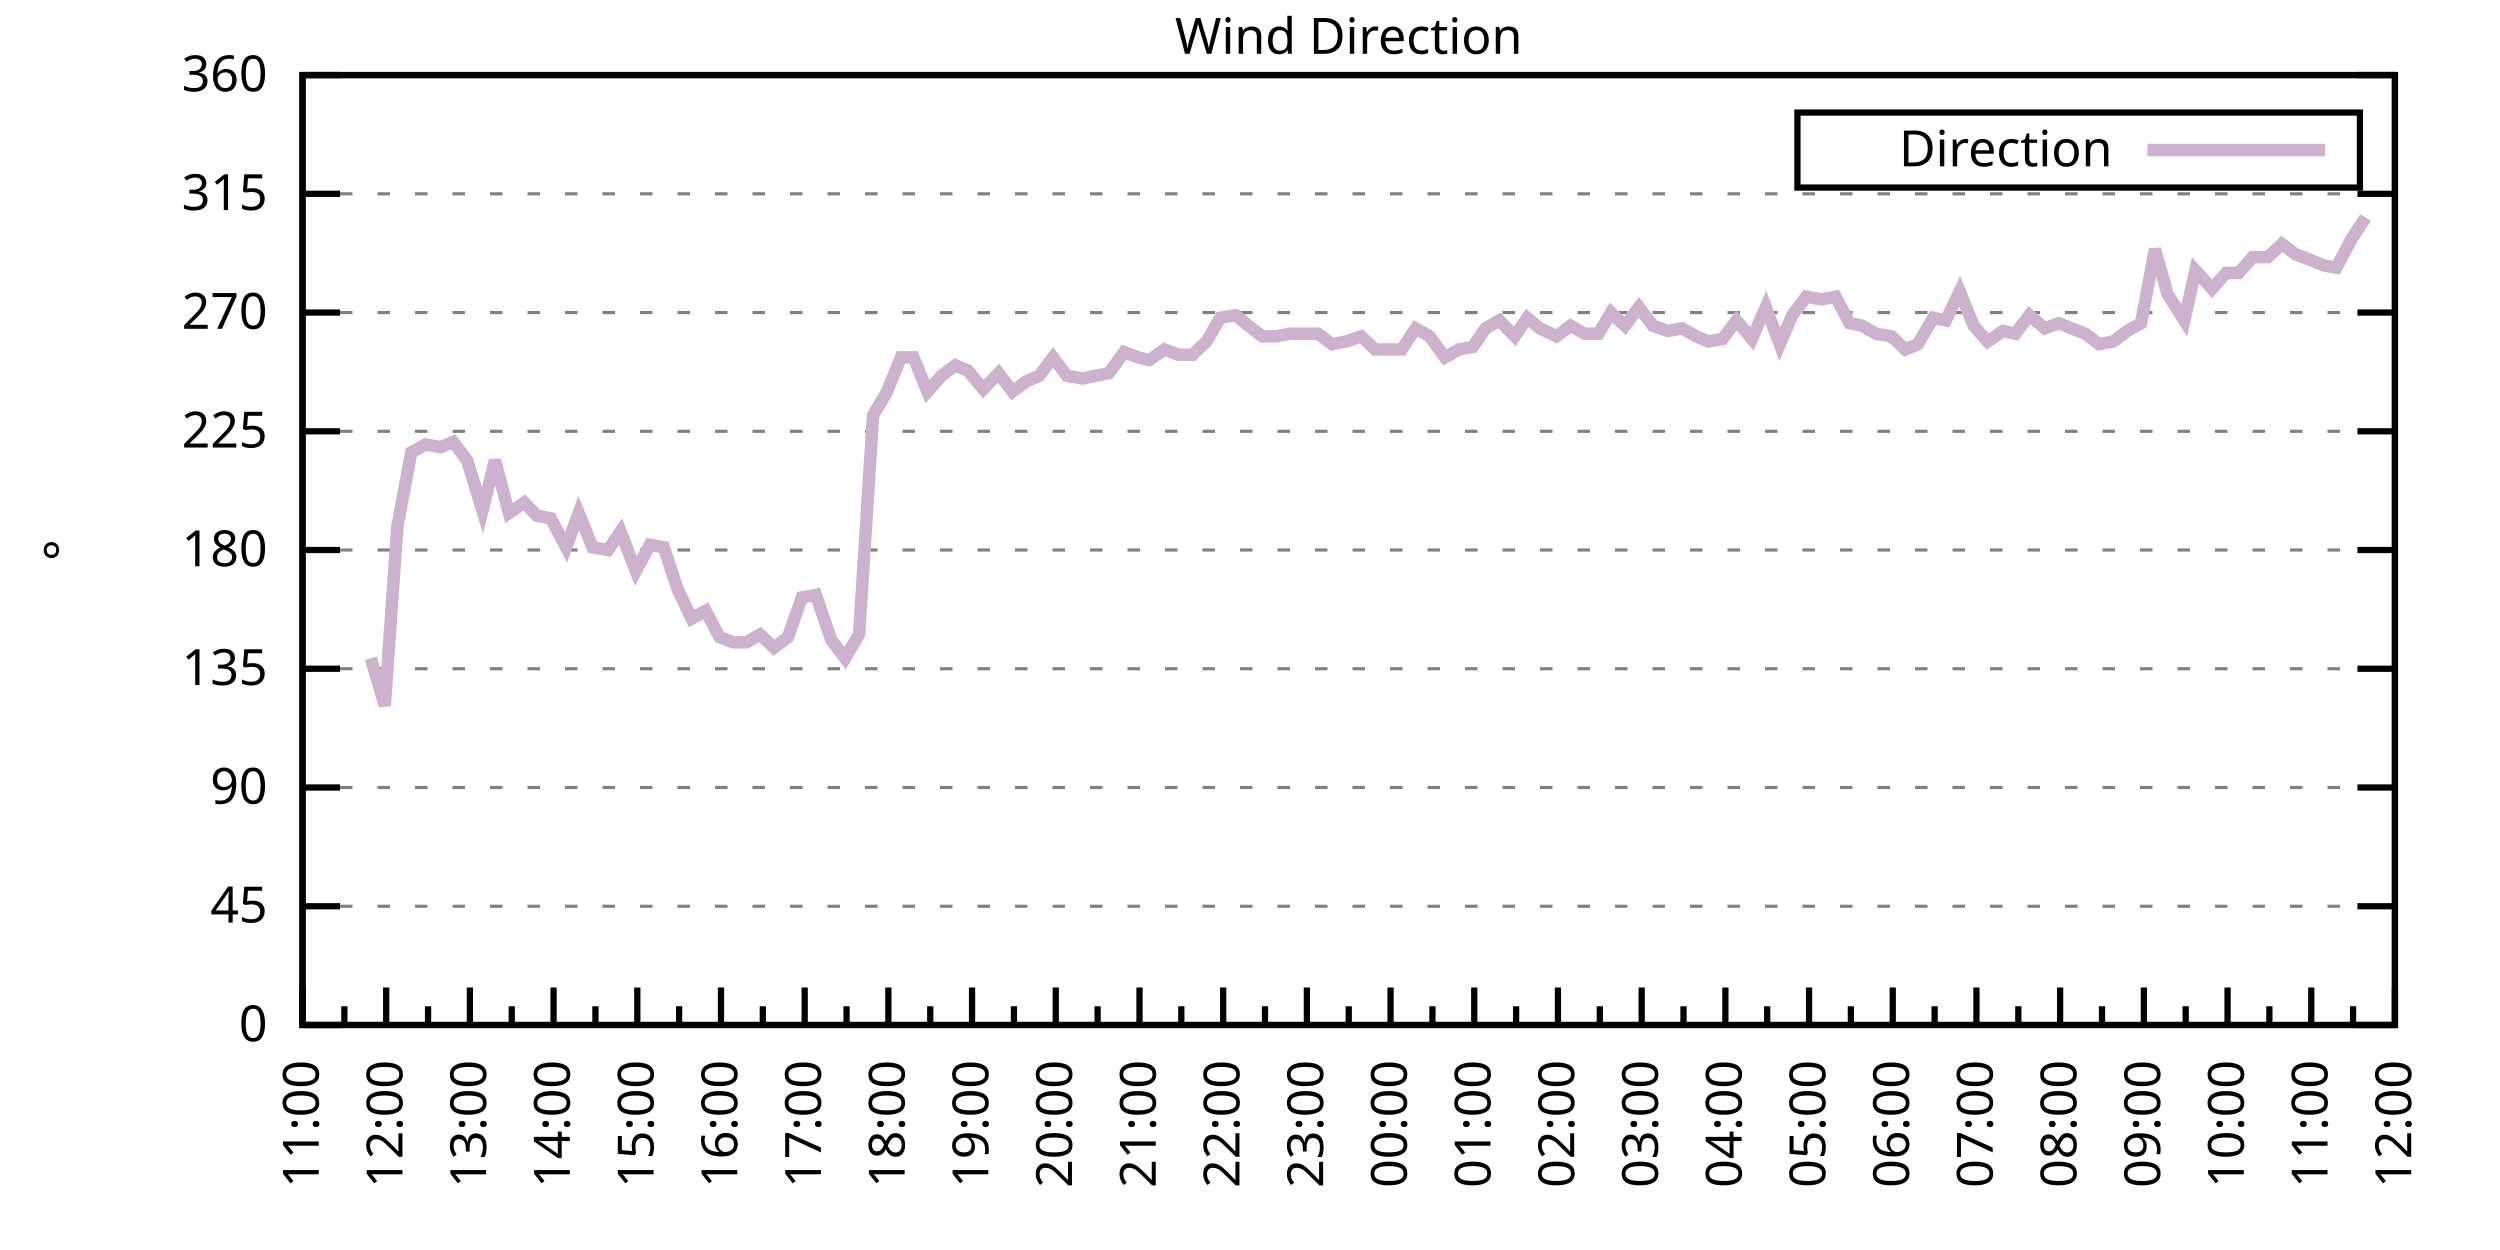
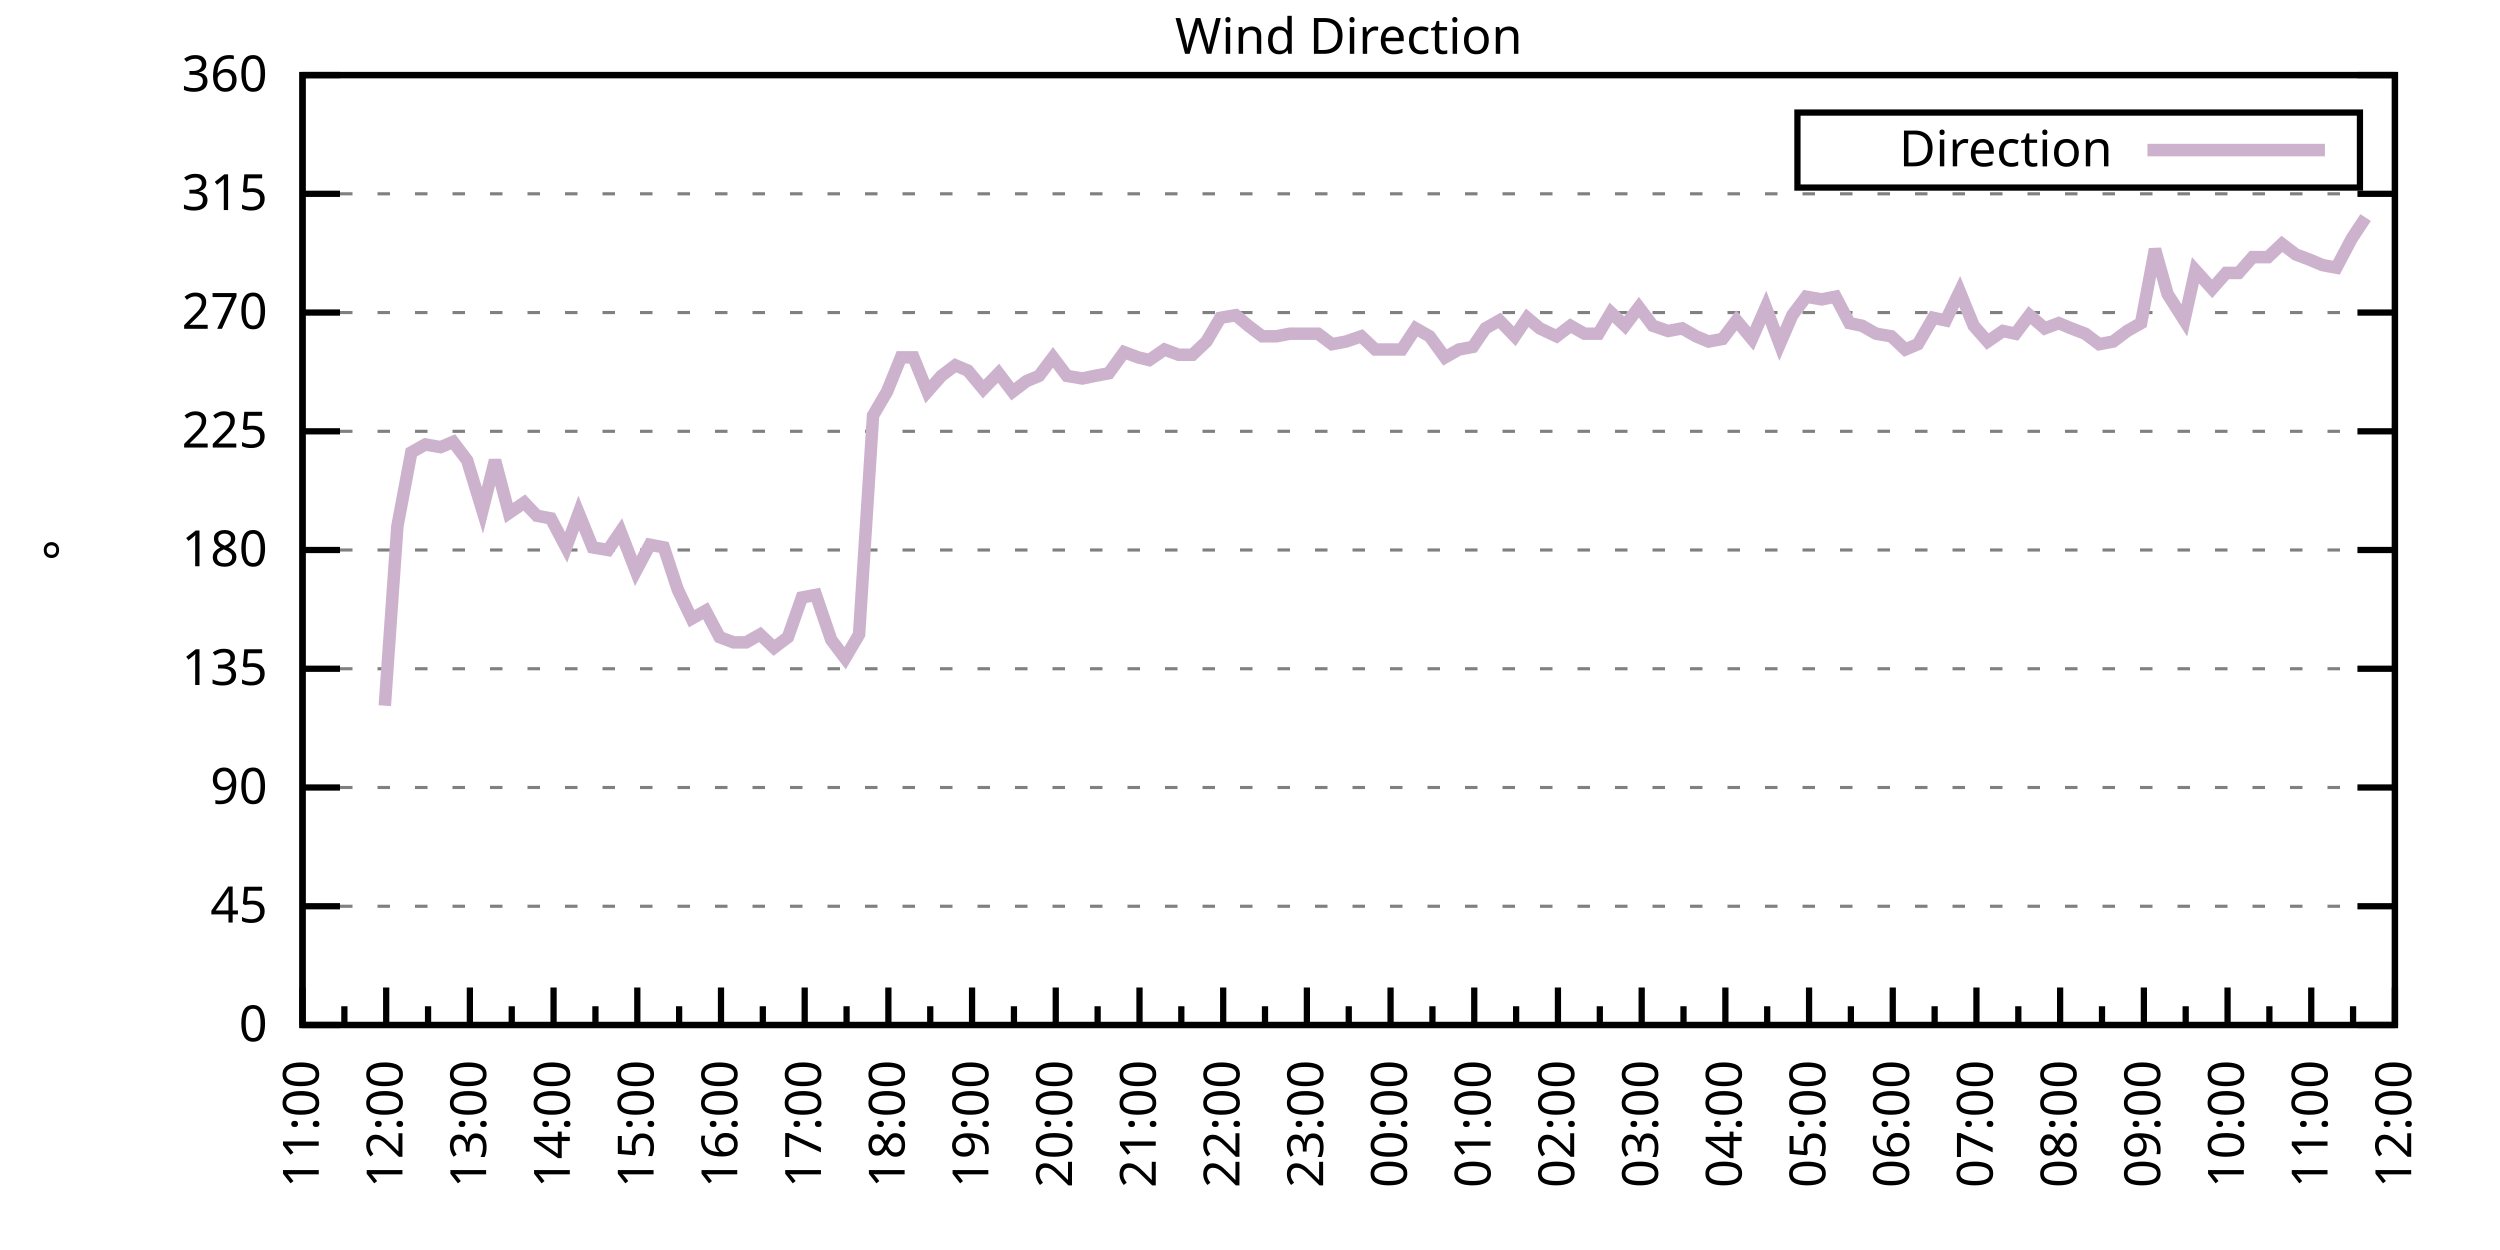
<svg xmlns="http://www.w3.org/2000/svg" xmlns:xlink="http://www.w3.org/1999/xlink" width="400" height="200" viewBox="0 0 400 200">
  <g id="gnuplot_canvas">
    <rect x="0" y="0" width="400" height="200" fill="none" />
    <defs>
      <circle id="gpDot" r="0.5" stroke-width="0.5" stroke="currentColor" />
      <path id="gpPt0" stroke-width="0.333" stroke="currentColor" d="M-1,0 h2 M0,-1 v2" />
      <path id="gpPt1" stroke-width="0.333" stroke="currentColor" d="M-1,-1 L1,1 M1,-1 L-1,1" />
      <path id="gpPt2" stroke-width="0.333" stroke="currentColor" d="M-1,0 L1,0 M0,-1 L0,1 M-1,-1 L1,1 M-1,1 L1,-1" />
      <rect id="gpPt3" stroke-width="0.333" stroke="currentColor" x="-1" y="-1" width="2" height="2" />
      <rect id="gpPt4" stroke-width="0.333" stroke="currentColor" fill="currentColor" x="-1" y="-1" width="2" height="2" />
      <circle id="gpPt5" stroke-width="0.333" stroke="currentColor" cx="0" cy="0" r="1" />
      <use xlink:href="#gpPt5" id="gpPt6" fill="currentColor" stroke="none" />
      <path id="gpPt7" stroke-width="0.333" stroke="currentColor" d="M0,-1.33 L-1.33,0.67 L1.33,0.67 z" />
      <use xlink:href="#gpPt7" id="gpPt8" fill="currentColor" stroke="none" />
      <use xlink:href="#gpPt7" id="gpPt9" stroke="currentColor" transform="rotate(180)" />
      <use xlink:href="#gpPt9" id="gpPt10" fill="currentColor" stroke="none" />
      <use xlink:href="#gpPt3" id="gpPt11" stroke="currentColor" transform="rotate(45)" />
      <use xlink:href="#gpPt11" id="gpPt12" fill="currentColor" stroke="none" />
      <path id="gpPt13" stroke-width="0.333" stroke="currentColor" d="M0,1.330 L1.265,0.411 L0.782,-1.067 L-0.782,-1.076 L-1.265,0.411 z" />
      <use xlink:href="#gpPt13" id="gpPt14" fill="currentColor" stroke="none" />
      <filter id="textbox" filterUnits="objectBoundingBox" x="0" y="0" height="1" width="1">
        <feFlood flood-color="white" flood-opacity="1" result="bgnd" />
        <feComposite in="SourceGraphic" in2="bgnd" operator="atop" />
      </filter>
      <filter id="greybox" filterUnits="objectBoundingBox" x="0" y="0" height="1" width="1">
        <feFlood flood-color="lightgrey" flood-opacity="1" result="grey" />
        <feComposite in="SourceGraphic" in2="grey" operator="atop" />
      </filter>
    </defs>
    <g fill="none" color="white" stroke="currentColor" stroke-width="1.00" stroke-linecap="butt" stroke-linejoin="miter">
</g>
    <g fill="none" color="black" stroke="currentColor" stroke-width="1.00" stroke-linecap="butt" stroke-linejoin="miter">
      <g stroke="none" shape-rendering="crispEdges">
        <polygon fill="rgb(255, 255, 255)" points="48.40,164.00 383.18,164.00 383.18,12.02 48.40,12.02 " />
      </g>
    </g>
    <g fill="none" color="black" stroke="currentColor" stroke-width="1.00" stroke-linecap="butt" stroke-linejoin="miter">
</g>
    <g fill="none" color="black" stroke="black" stroke-width="0.50" stroke-linecap="butt" stroke-linejoin="miter">
</g>
    <g fill="none" color="gray" stroke="currentColor" stroke-width="0.50" stroke-linecap="butt" stroke-linejoin="miter">
      <path stroke="gray" stroke-dasharray="2,4" class="gridline" d="M48.40,164.00 L383.19,164.00  " />
    </g>
    <g fill="none" color="gray" stroke="gray" stroke-width="1.00" stroke-linecap="butt" stroke-linejoin="miter">
</g>
    <g fill="none" color="black" stroke="currentColor" stroke-width="1.00" stroke-linecap="butt" stroke-linejoin="miter">
      <path stroke="black" d="M48.40,164.00 L54.40,164.00 M383.19,164.00 L377.19,164.00  " />
      <g transform="translate(42.80,166.60)" stroke="none" fill="black" font-family="Sans" font-size="8.00" text-anchor="end">
        <text>
          <tspan font-family="Sans"> 0</tspan>
        </text>
      </g>
    </g>
    <g fill="none" color="black" stroke="currentColor" stroke-width="1.00" stroke-linecap="butt" stroke-linejoin="miter">
</g>
    <g fill="none" color="black" stroke="black" stroke-width="0.50" stroke-linecap="butt" stroke-linejoin="miter">
</g>
    <g fill="none" color="gray" stroke="currentColor" stroke-width="0.50" stroke-linecap="butt" stroke-linejoin="miter">
      <path stroke="gray" stroke-dasharray="2,4" class="gridline" d="M48.40,145.00 L383.19,145.00  " />
    </g>
    <g fill="none" color="gray" stroke="gray" stroke-width="1.00" stroke-linecap="butt" stroke-linejoin="miter">
</g>
    <g fill="none" color="black" stroke="currentColor" stroke-width="1.00" stroke-linecap="butt" stroke-linejoin="miter">
      <path stroke="black" d="M48.40,145.00 L54.40,145.00 M383.19,145.00 L377.19,145.00  " />
      <g transform="translate(42.80,147.60)" stroke="none" fill="black" font-family="Sans" font-size="8.00" text-anchor="end">
        <text>
          <tspan font-family="Sans"> 45</tspan>
        </text>
      </g>
    </g>
    <g fill="none" color="black" stroke="currentColor" stroke-width="1.00" stroke-linecap="butt" stroke-linejoin="miter">
</g>
    <g fill="none" color="black" stroke="black" stroke-width="0.50" stroke-linecap="butt" stroke-linejoin="miter">
</g>
    <g fill="none" color="gray" stroke="currentColor" stroke-width="0.50" stroke-linecap="butt" stroke-linejoin="miter">
      <path stroke="gray" stroke-dasharray="2,4" class="gridline" d="M48.40,126.00 L383.19,126.00  " />
    </g>
    <g fill="none" color="gray" stroke="gray" stroke-width="1.00" stroke-linecap="butt" stroke-linejoin="miter">
</g>
    <g fill="none" color="black" stroke="currentColor" stroke-width="1.00" stroke-linecap="butt" stroke-linejoin="miter">
      <path stroke="black" d="M48.40,126.00 L54.40,126.00 M383.19,126.00 L377.19,126.00  " />
      <g transform="translate(42.80,128.60)" stroke="none" fill="black" font-family="Sans" font-size="8.00" text-anchor="end">
        <text>
          <tspan font-family="Sans"> 90</tspan>
        </text>
      </g>
    </g>
    <g fill="none" color="black" stroke="currentColor" stroke-width="1.00" stroke-linecap="butt" stroke-linejoin="miter">
</g>
    <g fill="none" color="black" stroke="black" stroke-width="0.50" stroke-linecap="butt" stroke-linejoin="miter">
</g>
    <g fill="none" color="gray" stroke="currentColor" stroke-width="0.50" stroke-linecap="butt" stroke-linejoin="miter">
      <path stroke="gray" stroke-dasharray="2,4" class="gridline" d="M48.40,107.00 L383.19,107.00  " />
    </g>
    <g fill="none" color="gray" stroke="gray" stroke-width="1.00" stroke-linecap="butt" stroke-linejoin="miter">
</g>
    <g fill="none" color="black" stroke="currentColor" stroke-width="1.00" stroke-linecap="butt" stroke-linejoin="miter">
      <path stroke="black" d="M48.40,107.00 L54.40,107.00 M383.19,107.00 L377.19,107.00  " />
      <g transform="translate(42.80,109.60)" stroke="none" fill="black" font-family="Sans" font-size="8.00" text-anchor="end">
        <text>
          <tspan font-family="Sans"> 135</tspan>
        </text>
      </g>
    </g>
    <g fill="none" color="black" stroke="currentColor" stroke-width="1.00" stroke-linecap="butt" stroke-linejoin="miter">
</g>
    <g fill="none" color="black" stroke="black" stroke-width="0.50" stroke-linecap="butt" stroke-linejoin="miter">
</g>
    <g fill="none" color="gray" stroke="currentColor" stroke-width="0.50" stroke-linecap="butt" stroke-linejoin="miter">
      <path stroke="gray" stroke-dasharray="2,4" class="gridline" d="M48.40,88.00 L383.19,88.00  " />
    </g>
    <g fill="none" color="gray" stroke="gray" stroke-width="1.00" stroke-linecap="butt" stroke-linejoin="miter">
</g>
    <g fill="none" color="black" stroke="currentColor" stroke-width="1.00" stroke-linecap="butt" stroke-linejoin="miter">
      <path stroke="black" d="M48.40,88.00 L54.40,88.00 M383.19,88.00 L377.19,88.00  " />
      <g transform="translate(42.80,90.60)" stroke="none" fill="black" font-family="Sans" font-size="8.00" text-anchor="end">
        <text>
          <tspan font-family="Sans"> 180</tspan>
        </text>
      </g>
    </g>
    <g fill="none" color="black" stroke="currentColor" stroke-width="1.00" stroke-linecap="butt" stroke-linejoin="miter">
</g>
    <g fill="none" color="black" stroke="black" stroke-width="0.50" stroke-linecap="butt" stroke-linejoin="miter">
</g>
    <g fill="none" color="gray" stroke="currentColor" stroke-width="0.50" stroke-linecap="butt" stroke-linejoin="miter">
      <path stroke="gray" stroke-dasharray="2,4" class="gridline" d="M48.40,69.01 L383.19,69.01  " />
    </g>
    <g fill="none" color="gray" stroke="gray" stroke-width="1.00" stroke-linecap="butt" stroke-linejoin="miter">
</g>
    <g fill="none" color="black" stroke="currentColor" stroke-width="1.00" stroke-linecap="butt" stroke-linejoin="miter">
      <path stroke="black" d="M48.40,69.01 L54.40,69.01 M383.19,69.01 L377.19,69.01  " />
      <g transform="translate(42.80,71.61)" stroke="none" fill="black" font-family="Sans" font-size="8.00" text-anchor="end">
        <text>
          <tspan font-family="Sans"> 225</tspan>
        </text>
      </g>
    </g>
    <g fill="none" color="black" stroke="currentColor" stroke-width="1.00" stroke-linecap="butt" stroke-linejoin="miter">
</g>
    <g fill="none" color="black" stroke="black" stroke-width="0.50" stroke-linecap="butt" stroke-linejoin="miter">
</g>
    <g fill="none" color="gray" stroke="currentColor" stroke-width="0.50" stroke-linecap="butt" stroke-linejoin="miter">
      <path stroke="gray" stroke-dasharray="2,4" class="gridline" d="M48.40,50.01 L383.19,50.01  " />
    </g>
    <g fill="none" color="gray" stroke="gray" stroke-width="1.00" stroke-linecap="butt" stroke-linejoin="miter">
</g>
    <g fill="none" color="black" stroke="currentColor" stroke-width="1.00" stroke-linecap="butt" stroke-linejoin="miter">
      <path stroke="black" d="M48.40,50.01 L54.40,50.01 M383.19,50.01 L377.19,50.01  " />
      <g transform="translate(42.80,52.61)" stroke="none" fill="black" font-family="Sans" font-size="8.00" text-anchor="end">
        <text>
          <tspan font-family="Sans"> 270</tspan>
        </text>
      </g>
    </g>
    <g fill="none" color="black" stroke="currentColor" stroke-width="1.00" stroke-linecap="butt" stroke-linejoin="miter">
</g>
    <g fill="none" color="black" stroke="black" stroke-width="0.50" stroke-linecap="butt" stroke-linejoin="miter">
</g>
    <g fill="none" color="gray" stroke="currentColor" stroke-width="0.50" stroke-linecap="butt" stroke-linejoin="miter">
      <path stroke="gray" stroke-dasharray="2,4" class="gridline" d="M48.40,31.01 L383.19,31.01  " />
    </g>
    <g fill="none" color="gray" stroke="gray" stroke-width="1.00" stroke-linecap="butt" stroke-linejoin="miter">
</g>
    <g fill="none" color="black" stroke="currentColor" stroke-width="1.00" stroke-linecap="butt" stroke-linejoin="miter">
      <path stroke="black" d="M48.40,31.01 L54.40,31.01 M383.19,31.01 L377.19,31.01  " />
      <g transform="translate(42.80,33.61)" stroke="none" fill="black" font-family="Sans" font-size="8.00" text-anchor="end">
        <text>
          <tspan font-family="Sans"> 315</tspan>
        </text>
      </g>
    </g>
    <g fill="none" color="black" stroke="currentColor" stroke-width="1.00" stroke-linecap="butt" stroke-linejoin="miter">
</g>
    <g fill="none" color="black" stroke="black" stroke-width="0.50" stroke-linecap="butt" stroke-linejoin="miter">
</g>
    <g fill="none" color="gray" stroke="currentColor" stroke-width="0.50" stroke-linecap="butt" stroke-linejoin="miter">
      <path stroke="gray" stroke-dasharray="2,4" class="gridline" d="M48.40,12.01 L383.19,12.01  " />
    </g>
    <g fill="none" color="gray" stroke="gray" stroke-width="1.00" stroke-linecap="butt" stroke-linejoin="miter">
</g>
    <g fill="none" color="black" stroke="currentColor" stroke-width="1.00" stroke-linecap="butt" stroke-linejoin="miter">
      <path stroke="black" d="M48.40,12.01 L54.40,12.01 M383.19,12.01 L377.19,12.01  " />
      <g transform="translate(42.80,14.61)" stroke="none" fill="black" font-family="Sans" font-size="8.00" text-anchor="end">
        <text>
          <tspan font-family="Sans"> 360</tspan>
        </text>
      </g>
    </g>
    <g fill="none" color="black" stroke="currentColor" stroke-width="1.00" stroke-linecap="butt" stroke-linejoin="miter">
      <path stroke="black" d="M48.40,164.00 L48.40,158.00  " />
      <g transform="translate(51.00,169.60) rotate(270)" stroke="none" fill="black" font-family="Sans" font-size="8.00" text-anchor="end">
        <text>
          <tspan font-family="Sans">11:00</tspan>
        </text>
      </g>
    </g>
    <g fill="none" color="black" stroke="currentColor" stroke-width="1.00" stroke-linecap="butt" stroke-linejoin="miter">
      <path stroke="black" d="M55.10,164.00 L55.10,161.00 M61.79,164.00 L61.79,158.00  " />
      <g transform="translate(64.39,169.60) rotate(270)" stroke="none" fill="black" font-family="Sans" font-size="8.00" text-anchor="end">
        <text>
          <tspan font-family="Sans">12:00</tspan>
        </text>
      </g>
    </g>
    <g fill="none" color="black" stroke="currentColor" stroke-width="1.00" stroke-linecap="butt" stroke-linejoin="miter">
      <path stroke="black" d="M68.49,164.00 L68.49,161.00 M75.18,164.00 L75.18,158.00  " />
      <g transform="translate(77.78,169.60) rotate(270)" stroke="none" fill="black" font-family="Sans" font-size="8.00" text-anchor="end">
        <text>
          <tspan font-family="Sans">13:00</tspan>
        </text>
      </g>
    </g>
    <g fill="none" color="black" stroke="currentColor" stroke-width="1.00" stroke-linecap="butt" stroke-linejoin="miter">
      <path stroke="black" d="M81.88,164.00 L81.88,161.00 M88.57,164.00 L88.57,158.00  " />
      <g transform="translate(91.17,169.60) rotate(270)" stroke="none" fill="black" font-family="Sans" font-size="8.00" text-anchor="end">
        <text>
          <tspan font-family="Sans">14:00</tspan>
        </text>
      </g>
    </g>
    <g fill="none" color="black" stroke="currentColor" stroke-width="1.00" stroke-linecap="butt" stroke-linejoin="miter">
      <path stroke="black" d="M95.27,164.00 L95.27,161.00 M101.97,164.00 L101.97,158.00  " />
      <g transform="translate(104.57,169.60) rotate(270)" stroke="none" fill="black" font-family="Sans" font-size="8.00" text-anchor="end">
        <text>
          <tspan font-family="Sans">15:00</tspan>
        </text>
      </g>
    </g>
    <g fill="none" color="black" stroke="currentColor" stroke-width="1.00" stroke-linecap="butt" stroke-linejoin="miter">
      <path stroke="black" d="M108.66,164.00 L108.66,161.00 M115.36,164.00 L115.36,158.00  " />
      <g transform="translate(117.96,169.60) rotate(270)" stroke="none" fill="black" font-family="Sans" font-size="8.00" text-anchor="end">
        <text>
          <tspan font-family="Sans">16:00</tspan>
        </text>
      </g>
    </g>
    <g fill="none" color="black" stroke="currentColor" stroke-width="1.00" stroke-linecap="butt" stroke-linejoin="miter">
      <path stroke="black" d="M122.05,164.00 L122.05,161.00 M128.75,164.00 L128.75,158.00  " />
      <g transform="translate(131.35,169.60) rotate(270)" stroke="none" fill="black" font-family="Sans" font-size="8.00" text-anchor="end">
        <text>
          <tspan font-family="Sans">17:00</tspan>
        </text>
      </g>
    </g>
    <g fill="none" color="black" stroke="currentColor" stroke-width="1.00" stroke-linecap="butt" stroke-linejoin="miter">
      <path stroke="black" d="M135.45,164.00 L135.45,161.00 M142.14,164.00 L142.14,158.00  " />
      <g transform="translate(144.74,169.60) rotate(270)" stroke="none" fill="black" font-family="Sans" font-size="8.00" text-anchor="end">
        <text>
          <tspan font-family="Sans">18:00</tspan>
        </text>
      </g>
    </g>
    <g fill="none" color="black" stroke="currentColor" stroke-width="1.00" stroke-linecap="butt" stroke-linejoin="miter">
      <path stroke="black" d="M148.84,164.00 L148.84,161.00 M155.53,164.00 L155.53,158.00  " />
      <g transform="translate(158.13,169.60) rotate(270)" stroke="none" fill="black" font-family="Sans" font-size="8.00" text-anchor="end">
        <text>
          <tspan font-family="Sans">19:00</tspan>
        </text>
      </g>
    </g>
    <g fill="none" color="black" stroke="currentColor" stroke-width="1.00" stroke-linecap="butt" stroke-linejoin="miter">
      <path stroke="black" d="M162.23,164.00 L162.23,161.00 M168.92,164.00 L168.92,158.00  " />
      <g transform="translate(171.52,169.60) rotate(270)" stroke="none" fill="black" font-family="Sans" font-size="8.00" text-anchor="end">
        <text>
          <tspan font-family="Sans">20:00</tspan>
        </text>
      </g>
    </g>
    <g fill="none" color="black" stroke="currentColor" stroke-width="1.00" stroke-linecap="butt" stroke-linejoin="miter">
      <path stroke="black" d="M175.62,164.00 L175.62,161.00 M182.32,164.00 L182.32,158.00  " />
      <g transform="translate(184.92,169.60) rotate(270)" stroke="none" fill="black" font-family="Sans" font-size="8.00" text-anchor="end">
        <text>
          <tspan font-family="Sans">21:00</tspan>
        </text>
      </g>
    </g>
    <g fill="none" color="black" stroke="currentColor" stroke-width="1.00" stroke-linecap="butt" stroke-linejoin="miter">
      <path stroke="black" d="M189.01,164.00 L189.01,161.00 M195.71,164.00 L195.71,158.00  " />
      <g transform="translate(198.31,169.60) rotate(270)" stroke="none" fill="black" font-family="Sans" font-size="8.00" text-anchor="end">
        <text>
          <tspan font-family="Sans">22:00</tspan>
        </text>
      </g>
    </g>
    <g fill="none" color="black" stroke="currentColor" stroke-width="1.00" stroke-linecap="butt" stroke-linejoin="miter">
      <path stroke="black" d="M202.40,164.00 L202.40,161.00 M209.10,164.00 L209.10,158.00  " />
      <g transform="translate(211.70,169.60) rotate(270)" stroke="none" fill="black" font-family="Sans" font-size="8.00" text-anchor="end">
        <text>
          <tspan font-family="Sans">23:00</tspan>
        </text>
      </g>
    </g>
    <g fill="none" color="black" stroke="currentColor" stroke-width="1.00" stroke-linecap="butt" stroke-linejoin="miter">
      <path stroke="black" d="M215.80,164.00 L215.80,161.00 M222.49,164.00 L222.49,158.00  " />
      <g transform="translate(225.09,169.60) rotate(270)" stroke="none" fill="black" font-family="Sans" font-size="8.00" text-anchor="end">
        <text>
          <tspan font-family="Sans">00:00</tspan>
        </text>
      </g>
    </g>
    <g fill="none" color="black" stroke="currentColor" stroke-width="1.00" stroke-linecap="butt" stroke-linejoin="miter">
      <path stroke="black" d="M229.19,164.00 L229.19,161.00 M235.88,164.00 L235.88,158.00  " />
      <g transform="translate(238.48,169.60) rotate(270)" stroke="none" fill="black" font-family="Sans" font-size="8.00" text-anchor="end">
        <text>
          <tspan font-family="Sans">01:00</tspan>
        </text>
      </g>
    </g>
    <g fill="none" color="black" stroke="currentColor" stroke-width="1.00" stroke-linecap="butt" stroke-linejoin="miter">
      <path stroke="black" d="M242.58,164.00 L242.58,161.00 M249.27,164.00 L249.27,158.00  " />
      <g transform="translate(251.87,169.60) rotate(270)" stroke="none" fill="black" font-family="Sans" font-size="8.00" text-anchor="end">
        <text>
          <tspan font-family="Sans">02:00</tspan>
        </text>
      </g>
    </g>
    <g fill="none" color="black" stroke="currentColor" stroke-width="1.00" stroke-linecap="butt" stroke-linejoin="miter">
      <path stroke="black" d="M255.97,164.00 L255.97,161.00 M262.67,164.00 L262.67,158.00  " />
      <g transform="translate(265.27,169.60) rotate(270)" stroke="none" fill="black" font-family="Sans" font-size="8.00" text-anchor="end">
        <text>
          <tspan font-family="Sans">03:00</tspan>
        </text>
      </g>
    </g>
    <g fill="none" color="black" stroke="currentColor" stroke-width="1.00" stroke-linecap="butt" stroke-linejoin="miter">
      <path stroke="black" d="M269.36,164.00 L269.36,161.00 M276.06,164.00 L276.06,158.00  " />
      <g transform="translate(278.66,169.60) rotate(270)" stroke="none" fill="black" font-family="Sans" font-size="8.00" text-anchor="end">
        <text>
          <tspan font-family="Sans">04:00</tspan>
        </text>
      </g>
    </g>
    <g fill="none" color="black" stroke="currentColor" stroke-width="1.00" stroke-linecap="butt" stroke-linejoin="miter">
      <path stroke="black" d="M282.75,164.00 L282.75,161.00 M289.45,164.00 L289.45,158.00  " />
      <g transform="translate(292.05,169.60) rotate(270)" stroke="none" fill="black" font-family="Sans" font-size="8.00" text-anchor="end">
        <text>
          <tspan font-family="Sans">05:00</tspan>
        </text>
      </g>
    </g>
    <g fill="none" color="black" stroke="currentColor" stroke-width="1.00" stroke-linecap="butt" stroke-linejoin="miter">
      <path stroke="black" d="M296.14,164.00 L296.14,161.00 M302.84,164.00 L302.84,158.00  " />
      <g transform="translate(305.44,169.60) rotate(270)" stroke="none" fill="black" font-family="Sans" font-size="8.00" text-anchor="end">
        <text>
          <tspan font-family="Sans">06:00</tspan>
        </text>
      </g>
    </g>
    <g fill="none" color="black" stroke="currentColor" stroke-width="1.00" stroke-linecap="butt" stroke-linejoin="miter">
      <path stroke="black" d="M309.54,164.00 L309.54,161.00 M316.23,164.00 L316.23,158.00  " />
      <g transform="translate(318.83,169.60) rotate(270)" stroke="none" fill="black" font-family="Sans" font-size="8.00" text-anchor="end">
        <text>
          <tspan font-family="Sans">07:00</tspan>
        </text>
      </g>
    </g>
    <g fill="none" color="black" stroke="currentColor" stroke-width="1.00" stroke-linecap="butt" stroke-linejoin="miter">
      <path stroke="black" d="M322.93,164.00 L322.93,161.00 M329.62,164.00 L329.62,158.00  " />
      <g transform="translate(332.22,169.60) rotate(270)" stroke="none" fill="black" font-family="Sans" font-size="8.00" text-anchor="end">
        <text>
          <tspan font-family="Sans">08:00</tspan>
        </text>
      </g>
    </g>
    <g fill="none" color="black" stroke="currentColor" stroke-width="1.00" stroke-linecap="butt" stroke-linejoin="miter">
      <path stroke="black" d="M336.32,164.00 L336.32,161.00 M343.02,164.00 L343.02,158.00  " />
      <g transform="translate(345.62,169.60) rotate(270)" stroke="none" fill="black" font-family="Sans" font-size="8.00" text-anchor="end">
        <text>
          <tspan font-family="Sans">09:00</tspan>
        </text>
      </g>
    </g>
    <g fill="none" color="black" stroke="currentColor" stroke-width="1.00" stroke-linecap="butt" stroke-linejoin="miter">
      <path stroke="black" d="M349.71,164.00 L349.71,161.00 M356.41,164.00 L356.41,158.00  " />
      <g transform="translate(359.01,169.60) rotate(270)" stroke="none" fill="black" font-family="Sans" font-size="8.00" text-anchor="end">
        <text>
          <tspan font-family="Sans">10:00</tspan>
        </text>
      </g>
    </g>
    <g fill="none" color="black" stroke="currentColor" stroke-width="1.00" stroke-linecap="butt" stroke-linejoin="miter">
      <path stroke="black" d="M363.10,164.00 L363.10,161.00 M369.80,164.00 L369.80,158.00  " />
      <g transform="translate(372.40,169.60) rotate(270)" stroke="none" fill="black" font-family="Sans" font-size="8.00" text-anchor="end">
        <text>
          <tspan font-family="Sans">11:00</tspan>
        </text>
      </g>
    </g>
    <g fill="none" color="black" stroke="currentColor" stroke-width="1.00" stroke-linecap="butt" stroke-linejoin="miter">
      <path stroke="black" d="M376.49,164.00 L376.49,161.00 M383.19,164.00 L383.19,158.00  " />
      <g transform="translate(385.79,169.60) rotate(270)" stroke="none" fill="black" font-family="Sans" font-size="8.00" text-anchor="end">
        <text>
          <tspan font-family="Sans">12:00</tspan>
        </text>
      </g>
    </g>
    <g fill="none" color="black" stroke="currentColor" stroke-width="1.00" stroke-linecap="butt" stroke-linejoin="miter">
</g>
    <g fill="none" color="black" stroke="currentColor" stroke-width="1.00" stroke-linecap="butt" stroke-linejoin="miter">
      <path stroke="black" d="M48.40,12.01 L48.40,164.00 L383.19,164.00 L383.19,12.01 L48.40,12.01 Z  " />
    </g>
    <g fill="none" color="black" stroke="currentColor" stroke-width="1.00" stroke-linecap="butt" stroke-linejoin="miter">
      <g transform="translate(12.80,88.01) rotate(270)" stroke="none" fill="black" font-family="Sans" font-size="8.00" text-anchor="middle">
        <text>
          <tspan font-family="Sans">°</tspan>
        </text>
      </g>
    </g>
    <g fill="none" color="black" stroke="currentColor" stroke-width="1.00" stroke-linecap="butt" stroke-linejoin="miter">
</g>
    <g fill="none" color="black" stroke="currentColor" stroke-width="1.00" stroke-linecap="butt" stroke-linejoin="miter">
      <path stroke="black" d="M287.59,30.01 L287.59,18.01 L377.59,18.01 L377.59,30.01 L287.59,30.01 Z  " />
    </g>
    <g id="Wind_direction_plot_1">
      <g fill="none" color="white" stroke="black" stroke-width="2.00" stroke-linecap="butt" stroke-linejoin="miter">
</g>
      <g fill="none" color="black" stroke="currentColor" stroke-width="2.00" stroke-linecap="butt" stroke-linejoin="miter">
        <g transform="translate(337.99,26.61)" stroke="none" fill="black" font-family="Sans" font-size="8.00" text-anchor="end">
          <text>
            <tspan font-family="Sans">Direction</tspan>
          </text>
        </g>
      </g>
      <g fill="none" color="black" stroke="currentColor" stroke-width="2.00" stroke-linecap="butt" stroke-linejoin="miter">
-         <path stroke="rgb(204, 178, 204)" d="M343.59,24.01 L371.99,24.01 M59.34,105.31 L61.57,112.91 L63.58,84.21 L65.81,72.38 L68.04,71.12 L70.50,71.54   L72.50,70.70 L74.74,73.65 L77.19,81.67 L79.20,73.65 L81.43,82.09 L83.89,80.41 L85.90,82.52 L88.13,82.94   L90.58,87.58 L92.59,82.09 L94.82,87.58 L97.28,88.00 L99.29,85.05 L101.74,91.38 L103.98,87.16 L106.21,87.58   L108.44,94.34 L110.67,98.98 L112.90,97.72 L115.13,101.94 L117.37,102.78 L119.38,102.78 L121.61,101.52 L123.84,103.63   L126.07,101.94 L128.30,95.60 L130.54,95.18 L132.99,102.36 L135.22,105.31 L137.45,101.52 L139.69,66.47 L141.92,62.67   L144.15,57.18 L146.16,57.18 L148.39,62.67 L150.62,60.14 L152.85,58.45 L154.86,59.30 L157.32,62.25 L159.77,59.72   L162.01,62.67 L164.24,60.98 L166.25,60.14 L168.48,57.18 L170.71,60.14 L173.17,60.56 L175.17,60.14 L177.41,59.72   L179.86,56.34 L182.09,57.18 L183.88,57.61 L186.33,55.92 L188.57,56.76 L190.80,56.76 L193.03,54.65 L195.26,50.85   L197.72,50.43 L199.73,52.12 L201.96,53.81 L204.19,53.81 L206.42,53.39 L208.65,53.39 L210.88,53.39 L213.12,55.07   L215.35,54.65 L217.80,53.81 L220.04,55.92 L222.27,55.92 L224.28,55.92 L226.51,52.54 L228.74,53.81 L231.20,57.18   L233.43,55.92 L235.66,55.50 L237.67,52.54 L239.90,51.27 L242.36,53.81 L244.36,50.85 L246.37,52.54 L249.05,53.81   L251.28,52.12 L253.51,53.39 L255.75,53.39 L257.76,50.01 L259.99,52.12 L262.22,49.16 L264.45,52.12 L266.91,52.96   L269.14,52.54 L271.37,53.81 L273.38,54.65 L275.61,54.23 L277.84,51.27 L280.30,54.23 L282.53,49.16 L284.76,55.07   L286.77,50.43 L289.00,47.47 L291.46,47.90 L293.69,47.47 L295.92,51.70 L297.93,52.12 L300.16,53.39 L302.62,53.81   L304.85,55.92 L306.86,55.07 L309.31,50.85 L311.32,51.27 L313.55,46.63 L315.79,52.12 L318.02,54.65 L320.47,52.96   L322.48,53.39 L324.71,50.43 L327.17,52.54 L329.40,51.70 L331.41,52.54 L333.64,53.39 L335.87,55.07 L338.10,54.65   L340.34,52.96 L342.57,51.70 L344.80,39.87 L346.81,47.05 L349.49,51.27 L351.27,43.25 L353.95,46.21 L356.18,43.67   L358.19,43.67 L360.42,41.14 L362.88,41.14 L365.11,39.03 L367.34,40.72 L369.58,41.56 L371.58,42.41 L373.82,42.83   L376.27,38.19 L378.50,34.81  " />
+         <path stroke="rgb(204, 178, 204)" d="M343.59,24.01 L371.99,24.01 M61.57,112.91 L63.58,84.21 L65.81,72.38 L68.04,71.12 L70.50,71.54 L72.50,70.70   L74.74,73.65 L77.19,81.67 L79.20,73.65 L81.43,82.09 L83.89,80.41 L85.90,82.52 L88.13,82.94 L90.58,87.58   L92.59,82.09 L94.82,87.58 L97.28,88.00 L99.29,85.05 L101.74,91.38 L103.98,87.16 L106.21,87.58 L108.44,94.34   L110.67,98.98 L112.90,97.72 L115.13,101.94 L117.37,102.78 L119.38,102.78 L121.61,101.52 L123.84,103.63 L126.07,101.94   L128.30,95.60 L130.54,95.18 L132.99,102.36 L135.22,105.31 L137.45,101.52 L139.69,66.47 L141.92,62.67 L144.15,57.18   L146.16,57.18 L148.39,62.67 L150.62,60.14 L152.85,58.45 L154.86,59.30 L157.32,62.25 L159.77,59.72 L162.01,62.67   L164.24,60.98 L166.25,60.14 L168.48,57.18 L170.71,60.14 L173.17,60.56 L175.17,60.14 L177.41,59.72 L179.86,56.34   L182.09,57.18 L183.88,57.61 L186.33,55.92 L188.57,56.76 L190.80,56.76 L193.03,54.65 L195.26,50.85 L197.72,50.43   L199.73,52.12 L201.96,53.81 L204.19,53.81 L206.42,53.39 L208.65,53.39 L210.88,53.39 L213.12,55.07 L215.35,54.65   L217.80,53.81 L220.04,55.92 L222.27,55.92 L224.28,55.92 L226.51,52.54 L228.74,53.81 L231.20,57.18 L233.43,55.92   L235.66,55.50 L237.67,52.54 L239.90,51.27 L242.36,53.81 L244.36,50.85 L246.37,52.54 L249.05,53.81 L251.28,52.12   L253.51,53.39 L255.75,53.39 L257.76,50.01 L259.99,52.12 L262.22,49.16 L264.45,52.12 L266.91,52.96 L269.14,52.54   L271.37,53.81 L273.38,54.65 L275.61,54.23 L277.84,51.27 L280.30,54.23 L282.53,49.16 L284.76,55.07 L286.77,50.43   L289.00,47.47 L291.46,47.90 L293.69,47.47 L295.92,51.70 L297.93,52.12 L300.16,53.39 L302.62,53.81 L304.85,55.92   L306.86,55.07 L309.31,50.85 L311.32,51.27 L313.55,46.63 L315.79,52.12 L318.02,54.65 L320.47,52.96 L322.48,53.39   L324.71,50.43 L327.17,52.54 L329.40,51.70 L331.41,52.54 L333.64,53.39 L335.87,55.07 L338.10,54.65 L340.34,52.96   L342.57,51.70 L344.80,39.87 L346.81,47.05 L349.49,51.27 L351.27,43.25 L353.95,46.21 L356.18,43.67 L358.19,43.67   L360.42,41.14 L362.88,41.14 L365.11,39.03 L367.34,40.72 L369.58,41.56 L371.58,42.41 L373.82,42.83 L376.27,38.19   L378.50,34.81  " />
      </g>
    </g>
    <g fill="none" color="black" stroke="currentColor" stroke-width="2.00" stroke-linecap="butt" stroke-linejoin="miter">
</g>
    <g fill="none" color="black" stroke="black" stroke-width="1.00" stroke-linecap="butt" stroke-linejoin="miter">
</g>
    <g fill="none" color="black" stroke="currentColor" stroke-width="1.00" stroke-linecap="butt" stroke-linejoin="miter">
      <path stroke="black" d="M48.40,12.01 L48.40,164.00 L383.19,164.00 L383.19,12.01 L48.40,12.01 Z  " />
    </g>
    <g fill="none" color="black" stroke="currentColor" stroke-width="1.00" stroke-linecap="butt" stroke-linejoin="miter">
      <g transform="translate(215.79,8.61)" stroke="none" fill="black" font-family="Sans" font-size="8.00" text-anchor="middle">
        <text>
          <tspan font-family="Sans">Wind Direction</tspan>
        </text>
      </g>
    </g>
    <g fill="none" color="black" stroke="currentColor" stroke-width="1.00" stroke-linecap="butt" stroke-linejoin="miter">
</g>
  </g>
</svg>
